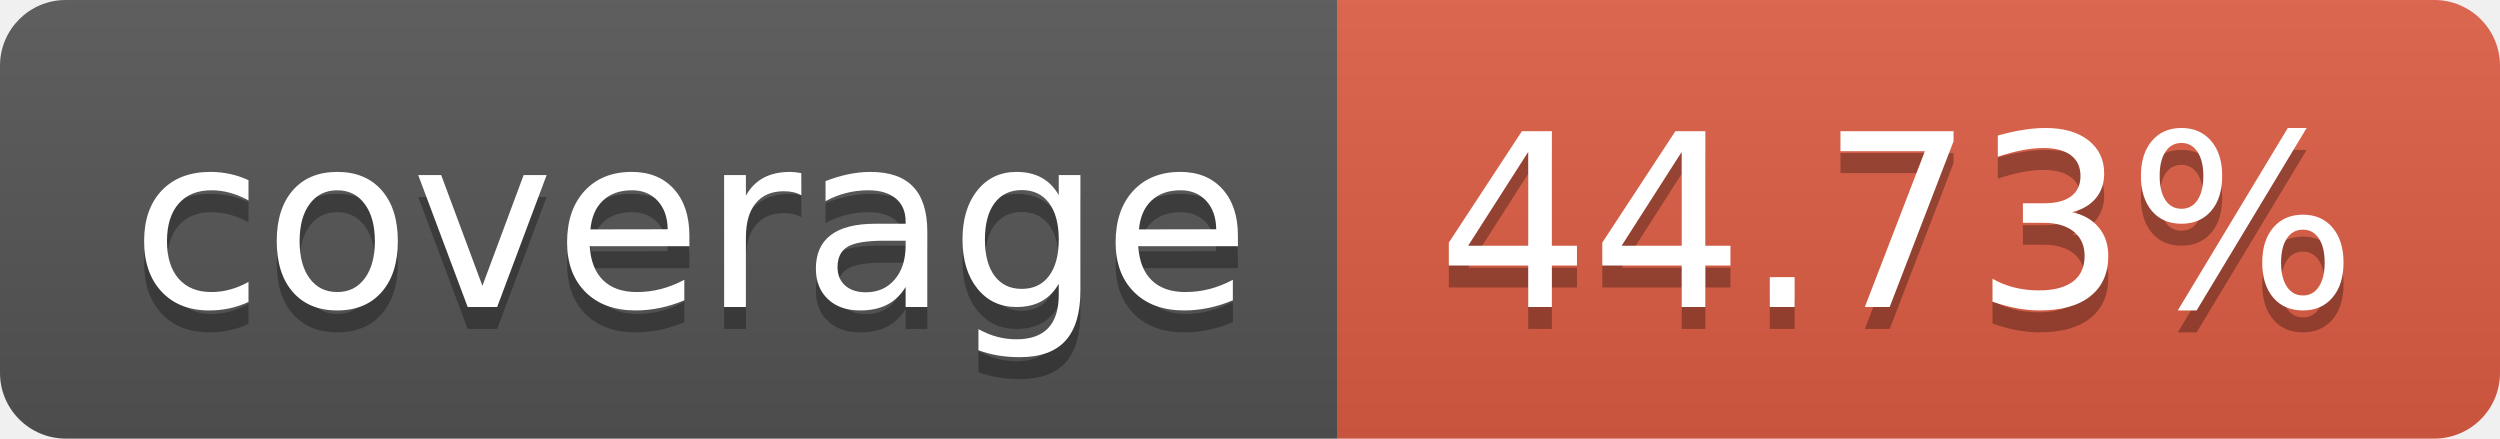
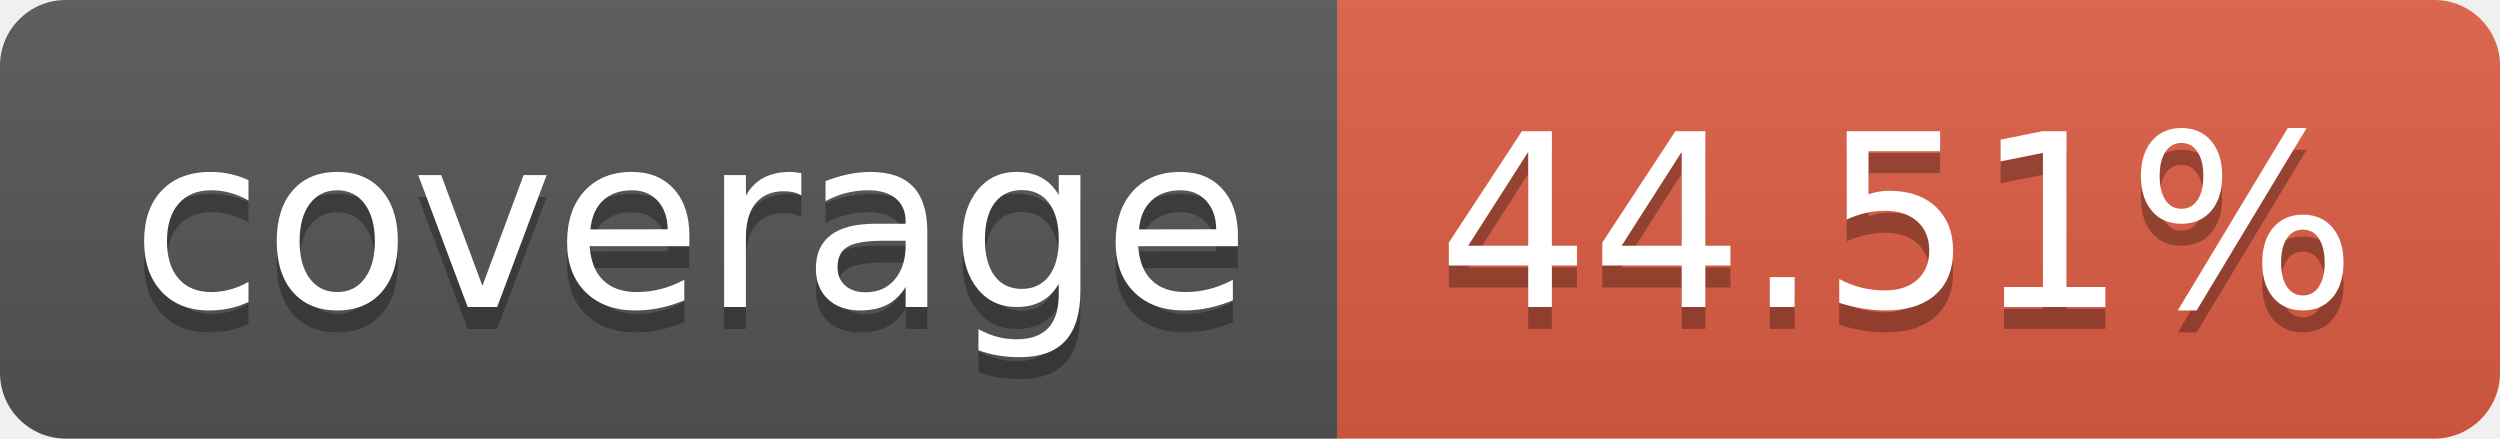
- <svg xmlns="http://www.w3.org/2000/svg" width="114" height="20" role="img" aria-label="coverage: 44.73%">
+ <svg xmlns="http://www.w3.org/2000/svg" width="114" height="20" role="img" aria-label="coverage: 44.51%">
  <linearGradient id="s" x2="0" y2="100%">
    <stop offset="0" stop-color="#bbb" stop-opacity=".1" />
    <stop offset="1" stop-opacity=".1" />
  </linearGradient>
  <clipPath id="r">
    <rect width="114" height="20" rx="3" fill="#fff" />
  </clipPath>
  <g clip-path="url(#r)">
    <rect width="61" height="20" fill="#555" />
    <rect x="61" width="53" height="20" fill="#e05d44" />
    <rect width="114" height="20" fill="url(#s)" />
  </g>
  <g fill="#fff" text-anchor="middle" font-family="Verdana,Geneva,DejaVu Sans,sans-serif" text-rendering="geometricPrecision" font-size="110">
    <text aria-hidden="true" x="315" y="150" fill="#010101" fill-opacity=".3" transform="scale(.1)" textLength="510">coverage</text>
    <text x="315" y="140" transform="scale(.1)" fill="#fff" textLength="510">coverage</text>
-     <text aria-hidden="true" x="865" y="150" fill="#010101" fill-opacity=".3" transform="scale(.1)" textLength="430">44.73%</text>
-     <text x="865" y="140" transform="scale(.1)" fill="#fff" textLength="430">44.73%</text>
+     <text aria-hidden="true" x="865" y="150" fill="#010101" fill-opacity=".3" transform="scale(.1)" textLength="430">44.51%</text>
+     <text x="865" y="140" transform="scale(.1)" fill="#fff" textLength="430">44.51%</text>
  </g>
</svg>
